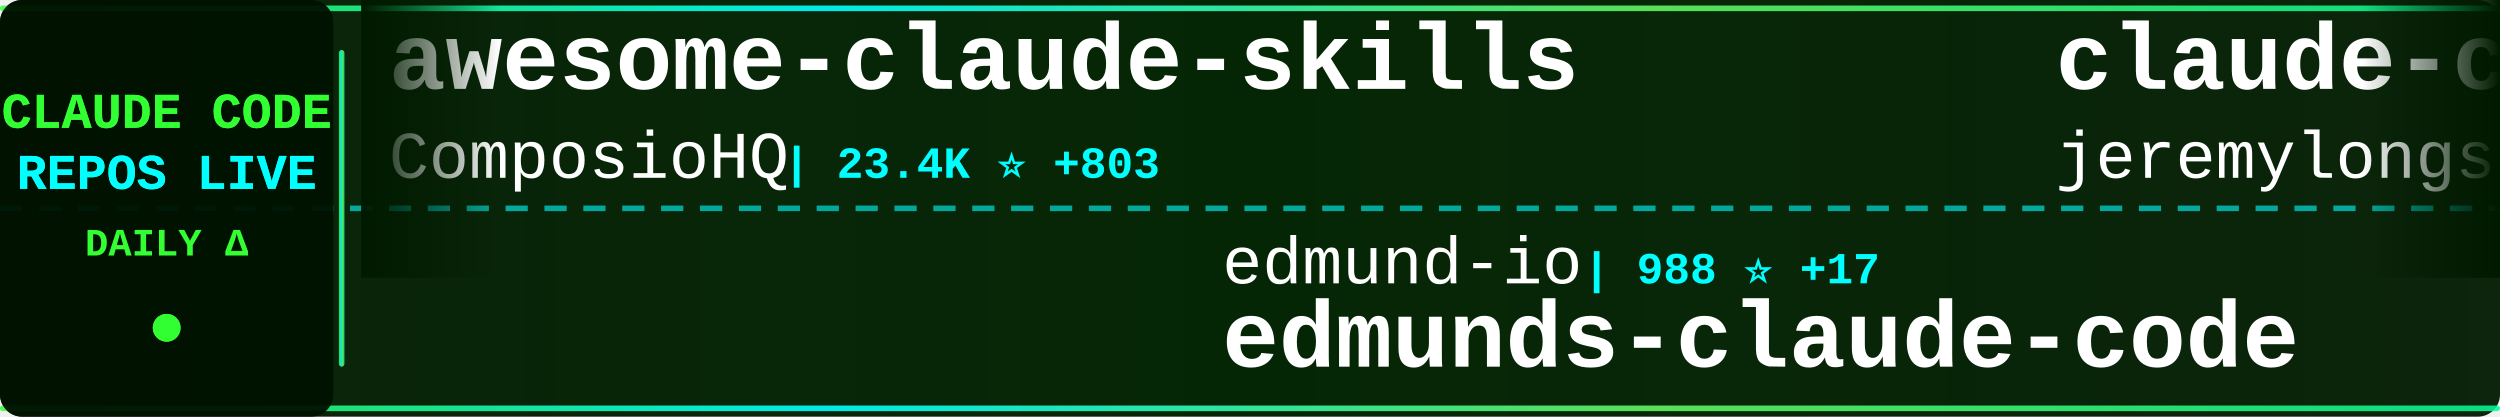
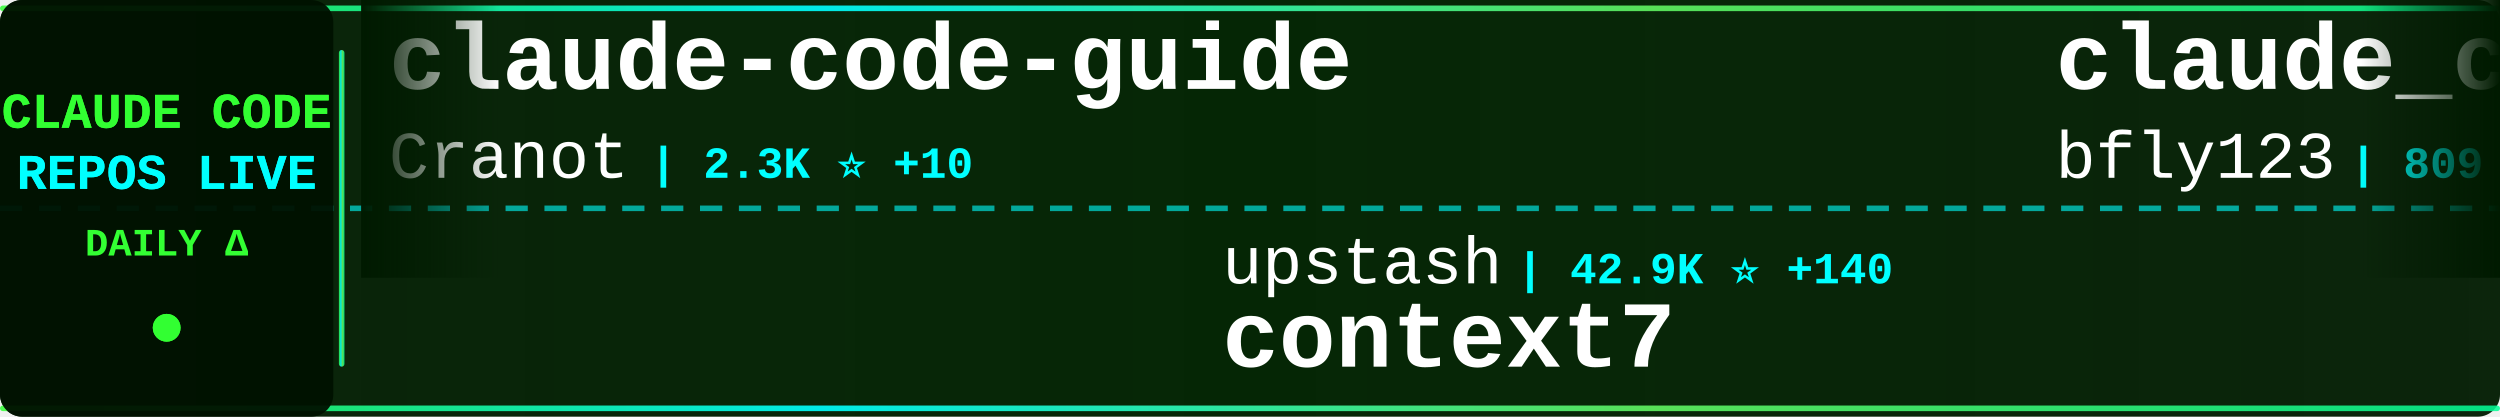
<svg xmlns="http://www.w3.org/2000/svg" width="900" height="150">
  <defs>
    <linearGradient id="tickerBg" x1="0%" y1="0%" x2="100%" y2="0%">
      <stop offset="0%" style="stop-color:#001a00;stop-opacity:0.95" />
      <stop offset="50%" style="stop-color:#002200;stop-opacity:0.98" />
      <stop offset="100%" style="stop-color:#001a00;stop-opacity:0.95" />
    </linearGradient>
    <linearGradient id="borderGrad" x1="0%" y1="0%" x2="100%" y2="0%">
      <stop offset="0%" style="stop-color:#33ff33;stop-opacity:0.85">
        <animate attributeName="stop-opacity" values="0.85;1;0.85" dur="2s" repeatCount="indefinite" />
      </stop>
      <stop offset="33%" style="stop-color:#00ffff;stop-opacity:0.9">
        <animate attributeName="stop-opacity" values="0.9;1;0.9" dur="2.2s" repeatCount="indefinite" />
      </stop>
      <stop offset="66%" style="stop-color:#66ff66;stop-opacity:0.85">
        <animate attributeName="stop-opacity" values="0.85;1;0.85" dur="1.8s" repeatCount="indefinite" />
      </stop>
      <stop offset="100%" style="stop-color:#00ff99;stop-opacity:0.85">
        <animate attributeName="stop-opacity" values="0.85;1;0.85" dur="2s" repeatCount="indefinite" />
      </stop>
    </linearGradient>
    <filter id="textGlow">
      <feGaussianBlur stdDeviation="0.1" result="coloredBlur" />
      <feMerge>
        <feMergeNode in="coloredBlur" />
        <feMergeNode in="SourceGraphic" />
      </feMerge>
    </filter>
    <filter id="metricGlow">
      <feGaussianBlur stdDeviation="0.2" result="coloredBlur" />
      <feMerge>
        <feMergeNode in="coloredBlur" />
        <feMergeNode in="SourceGraphic" />
      </feMerge>
    </filter>
    <linearGradient id="leftFade" x1="0%" y1="0%" x2="100%" y2="0%">
      <stop offset="0%" style="stop-color:#001a00;stop-opacity:1" />
      <stop offset="100%" style="stop-color:#001a00;stop-opacity:0" />
    </linearGradient>
    <linearGradient id="rightFade" x1="0%" y1="0%" x2="100%" y2="0%">
      <stop offset="0%" style="stop-color:#001a00;stop-opacity:0" />
      <stop offset="100%" style="stop-color:#001a00;stop-opacity:1" />
    </linearGradient>
  </defs>
  <rect width="900" height="150" fill="url(#tickerBg)" rx="8" />
  <rect x="0" y="2" width="900" height="2" fill="url(#borderGrad)" rx="1" />
  <rect x="0" y="146" width="900" height="2" fill="url(#borderGrad)" rx="1" />
  <line x1="0" y1="75" x2="900" y2="75" stroke="#00ffff" stroke-width="2" stroke-dasharray="8 6" opacity="0.6" />
  <rect x="0" y="0" width="120" height="150" fill="#001100" opacity="0.95" rx="8" />
  <text x="60" y="46" font-family="'Courier New', monospace" font-size="18" font-weight="bold" fill="#33ff33" text-anchor="middle" filter="url(#textGlow)">
    CLAUDE CODE
  </text>
  <text x="60" y="68" font-family="'Courier New', monospace" font-size="18" font-weight="bold" fill="#00ffff" text-anchor="middle" filter="url(#textGlow)">
    REPOS LIVE
  </text>
  <text x="60" y="92" font-family="'Courier New', monospace" font-size="14" font-weight="bold" fill="#33ff33" text-anchor="middle">
    DAILY Δ
  </text>
  <circle cx="60" cy="118" r="5" fill="#33ff33" filter="url(#metricGlow)">
    <animate attributeName="r" values="4;6;4" dur="1.5s" repeatCount="indefinite" />
    <animate attributeName="opacity" values="0.6;1;0.6" dur="1.5s" repeatCount="indefinite" />
  </circle>
  <rect x="122" y="18" width="2" height="114" fill="url(#borderGrad)" rx="1" />
  <clipPath id="tickerClip">
    <rect x="130" y="0" width="770" height="150" />
  </clipPath>
  <g clip-path="url(#tickerClip)">
    <g id="tickerItems">
      <animateTransform attributeName="transform" attributeType="XML" type="translate" from="0 0" to="-3000 0" dur="54s" repeatCount="indefinite" />
      <g transform="translate(0, 0)">
-         <text x="140" y="32" font-family="'Courier New', monospace" font-size="34" font-weight="bold" fill="#ffffff">awesome-claude-skills</text>
-         <text x="140" y="64" font-family="'Courier New', monospace" font-size="24" font-weight="normal" fill="#ffffff" opacity="1.0">ComposioHQ</text>
-         <text x="282" y="64" font-family="'Courier New', monospace" font-size="16" font-weight="bold" fill="#00ffff"> | 23.4K ⭐ +803</text>
+         <text x="140" y="32" font-family="'Courier New', monospace" font-size="34" font-weight="bold" fill="#ffffff">claude-code-guide</text>
+         <text x="140" y="64" font-family="'Courier New', monospace" font-size="24" font-weight="normal" fill="#ffffff" opacity="1.0">Cranot</text>
+         <text x="234" y="64" font-family="'Courier New', monospace" font-size="16" font-weight="bold" fill="#00ffff"> | 2.3K ⭐ +10</text>
      </g>
      <g transform="translate(300, 0)">
-         <text x="140" y="102" font-family="'Courier New', monospace" font-size="24" font-weight="normal" fill="#ffffff" opacity="1.0">edmund-io</text>
-         <text x="270" y="102" font-family="'Courier New', monospace" font-size="16" font-weight="bold" fill="#00ffff"> | 988 ⭐ +17</text>
-         <text x="140" y="132" font-family="'Courier New', monospace" font-size="34" font-weight="bold" fill="#ffffff">edmunds-claude-code</text>
+         <text x="140" y="102" font-family="'Courier New', monospace" font-size="24" font-weight="normal" fill="#ffffff" opacity="1.0">upstash</text>
+         <text x="246" y="102" font-family="'Courier New', monospace" font-size="16" font-weight="bold" fill="#00ffff"> | 42.9K ⭐ +140</text>
+         <text x="140" y="132" font-family="'Courier New', monospace" font-size="34" font-weight="bold" fill="#ffffff">context7</text>
      </g>
      <g transform="translate(600, 0)">
+         <text x="140" y="32" font-family="'Courier New', monospace" font-size="34" font-weight="bold" fill="#ffffff">claude_code_bridge</text>
+         <text x="140" y="64" font-family="'Courier New', monospace" font-size="24" font-weight="normal" fill="#ffffff" opacity="1.0">bfly123</text>
+         <text x="246" y="64" font-family="'Courier New', monospace" font-size="16" font-weight="bold" fill="#00ffff"> | 809 ⭐ +64</text>
+       </g>
+       <g transform="translate(900, 0)">
+         <text x="140" y="102" font-family="'Courier New', monospace" font-size="24" font-weight="normal" fill="#ffffff" opacity="1.0">disler</text>
+         <text x="234" y="102" font-family="'Courier New', monospace" font-size="16" font-weight="bold" fill="#00ffff"> | 2.1K ⭐ +5</text>
+         <text x="140" y="132" font-family="'Courier New', monospace" font-size="34" font-weight="bold" fill="#ffffff">claude-code-hooks-master...</text>
+       </g>
+       <g transform="translate(1200, 0)">
+         <text x="140" y="32" font-family="'Courier New', monospace" font-size="34" font-weight="bold" fill="#ffffff">claude-code-sub-agents</text>
+         <text x="140" y="64" font-family="'Courier New', monospace" font-size="24" font-weight="normal" fill="#ffffff" opacity="1.0">lst97</text>
+         <text x="222" y="64" font-family="'Courier New', monospace" font-size="16" font-weight="bold" fill="#00ffff"> | 1.3K ⭐ +6</text>
+       </g>
+       <g transform="translate(1500, 0)">
+         <text x="140" y="102" font-family="'Courier New', monospace" font-size="24" font-weight="normal" fill="#ffffff" opacity="1.0">zsio</text>
+         <text x="210" y="102" font-family="'Courier New', monospace" font-size="16" font-weight="bold" fill="#00ffff"> | 147 ⭐ +1</text>
+         <text x="140" y="132" font-family="'Courier New', monospace" font-size="34" font-weight="bold" fill="#ffffff">claude-code-hub</text>
+       </g>
+       <g transform="translate(1800, 0)">
        <text x="140" y="32" font-family="'Courier New', monospace" font-size="34" font-weight="bold" fill="#ffffff">claude-code-plugins-plus...</text>
        <text x="140" y="64" font-family="'Courier New', monospace" font-size="24" font-weight="normal" fill="#ffffff" opacity="1.0">jeremylongshore</text>
-         <text x="342" y="64" font-family="'Courier New', monospace" font-size="16" font-weight="bold" fill="#00ffff"> | 1.0K ⭐ +10</text>
-       </g>
-       <g transform="translate(900, 0)">
-         <text x="140" y="102" font-family="'Courier New', monospace" font-size="24" font-weight="normal" fill="#ffffff" opacity="1.0">sugyan</text>
-         <text x="234" y="102" font-family="'Courier New', monospace" font-size="16" font-weight="bold" fill="#00ffff"> | 850 ⭐ +2</text>
-         <text x="140" y="132" font-family="'Courier New', monospace" font-size="34" font-weight="bold" fill="#ffffff">claude-code-webui</text>
-       </g>
-       <g transform="translate(1200, 0)">
-         <text x="140" y="32" font-family="'Courier New', monospace" font-size="34" font-weight="bold" fill="#ffffff">opcode</text>
-         <text x="140" y="64" font-family="'Courier New', monospace" font-size="24" font-weight="normal" fill="#ffffff" opacity="1.0">winfunc</text>
-         <text x="246" y="64" font-family="'Courier New', monospace" font-size="16" font-weight="bold" fill="#00ffff"> | 20.1K ⭐ +29</text>
-       </g>
-       <g transform="translate(1500, 0)">
-         <text x="140" y="102" font-family="'Courier New', monospace" font-size="24" font-weight="normal" fill="#ffffff" opacity="1.0">shareAI-lab</text>
-         <text x="294" y="102" font-family="'Courier New', monospace" font-size="16" font-weight="bold" fill="#00ffff"> | 14.9K ⭐ +94</text>
-         <text x="140" y="132" font-family="'Courier New', monospace" font-size="34" font-weight="bold" fill="#ffffff">learn-claude-code</text>
-       </g>
-       <g transform="translate(1800, 0)">
-         <text x="140" y="32" font-family="'Courier New', monospace" font-size="34" font-weight="bold" fill="#ffffff">compound-engineering-plu...</text>
-         <text x="140" y="64" font-family="'Courier New', monospace" font-size="24" font-weight="normal" fill="#ffffff" opacity="1.0">EveryInc</text>
-         <text x="258" y="64" font-family="'Courier New', monospace" font-size="16" font-weight="bold" fill="#00ffff"> | 5.6K ⭐ +270</text>
+         <text x="342" y="64" font-family="'Courier New', monospace" font-size="16" font-weight="bold" fill="#00ffff"> | 1.0K ⭐ +11</text>
      </g>
      <g transform="translate(2100, 0)">
-         <text x="140" y="102" font-family="'Courier New', monospace" font-size="24" font-weight="normal" fill="#ffffff" opacity="1.0">slopus</text>
-         <text x="234" y="102" font-family="'Courier New', monospace" font-size="16" font-weight="bold" fill="#00ffff"> | 8.2K ⭐ +220</text>
-         <text x="140" y="132" font-family="'Courier New', monospace" font-size="34" font-weight="bold" fill="#ffffff">happy</text>
+         <text x="140" y="102" font-family="'Courier New', monospace" font-size="24" font-weight="normal" fill="#ffffff" opacity="1.0">https-deeplearning-ai</text>
+         <text x="414" y="102" font-family="'Courier New', monospace" font-size="16" font-weight="bold" fill="#00ffff"> | 372 ⭐</text>
+         <text x="140" y="132" font-family="'Courier New', monospace" font-size="34" font-weight="bold" fill="#ffffff">sc-claude-code-files</text>
      </g>
      <g transform="translate(2400, 0)">
-         <text x="140" y="32" font-family="'Courier New', monospace" font-size="34" font-weight="bold" fill="#ffffff">claude-code-docs</text>
-         <text x="140" y="64" font-family="'Courier New', monospace" font-size="24" font-weight="normal" fill="#ffffff" opacity="1.0">ericbuess</text>
-         <text x="270" y="64" font-family="'Courier New', monospace" font-size="16" font-weight="bold" fill="#00ffff"> | 572 ⭐ +2</text>
+         <text x="140" y="32" font-family="'Courier New', monospace" font-size="34" font-weight="bold" fill="#ffffff">idea-claude-code-gui</text>
+         <text x="140" y="64" font-family="'Courier New', monospace" font-size="24" font-weight="normal" fill="#ffffff" opacity="1.0">zhukunpenglinyutong</text>
+         <text x="390" y="64" font-family="'Courier New', monospace" font-size="16" font-weight="bold" fill="#00ffff"> | 774 ⭐ +7</text>
      </g>
      <g transform="translate(2700, 0)">
-         <text x="140" y="102" font-family="'Courier New', monospace" font-size="24" font-weight="normal" fill="#ffffff" opacity="1.0">kn1026</text>
-         <text x="234" y="102" font-family="'Courier New', monospace" font-size="16" font-weight="bold" fill="#00ffff"> | 701 ⭐ +1</text>
-         <text x="140" y="132" font-family="'Courier New', monospace" font-size="34" font-weight="bold" fill="#ffffff">cc</text>
+         <text x="140" y="102" font-family="'Courier New', monospace" font-size="24" font-weight="normal" fill="#ffffff" opacity="1.0">Yuyz0112</text>
+         <text x="258" y="102" font-family="'Courier New', monospace" font-size="16" font-weight="bold" fill="#00ffff"> | 2.0K ⭐ +10</text>
+         <text x="140" y="132" font-family="'Courier New', monospace" font-size="34" font-weight="bold" fill="#ffffff">claude-code-reverse</text>
      </g>
      <g transform="translate(3000, 0)">
-         <text x="140" y="32" font-family="'Courier New', monospace" font-size="34" font-weight="bold" fill="#ffffff">awesome-claude-skills</text>
-         <text x="140" y="64" font-family="'Courier New', monospace" font-size="24" font-weight="normal" fill="#ffffff" opacity="1.0">ComposioHQ</text>
-         <text x="282" y="64" font-family="'Courier New', monospace" font-size="16" font-weight="bold" fill="#00ffff"> | 23.4K ⭐ +803</text>
+         <text x="140" y="32" font-family="'Courier New', monospace" font-size="34" font-weight="bold" fill="#ffffff">claude-code-guide</text>
+         <text x="140" y="64" font-family="'Courier New', monospace" font-size="24" font-weight="normal" fill="#ffffff" opacity="1.0">Cranot</text>
+         <text x="234" y="64" font-family="'Courier New', monospace" font-size="16" font-weight="bold" fill="#00ffff"> | 2.3K ⭐ +10</text>
      </g>
      <g transform="translate(3300, 0)">
-         <text x="140" y="102" font-family="'Courier New', monospace" font-size="24" font-weight="normal" fill="#ffffff" opacity="1.0">edmund-io</text>
-         <text x="270" y="102" font-family="'Courier New', monospace" font-size="16" font-weight="bold" fill="#00ffff"> | 988 ⭐ +17</text>
-         <text x="140" y="132" font-family="'Courier New', monospace" font-size="34" font-weight="bold" fill="#ffffff">edmunds-claude-code</text>
+         <text x="140" y="102" font-family="'Courier New', monospace" font-size="24" font-weight="normal" fill="#ffffff" opacity="1.0">upstash</text>
+         <text x="246" y="102" font-family="'Courier New', monospace" font-size="16" font-weight="bold" fill="#00ffff"> | 42.9K ⭐ +140</text>
+         <text x="140" y="132" font-family="'Courier New', monospace" font-size="34" font-weight="bold" fill="#ffffff">context7</text>
      </g>
      <g transform="translate(3600, 0)">
-         <text x="140" y="32" font-family="'Courier New', monospace" font-size="34" font-weight="bold" fill="#ffffff">claude-code-plugins-plus...</text>
-         <text x="140" y="64" font-family="'Courier New', monospace" font-size="24" font-weight="normal" fill="#ffffff" opacity="1.0">jeremylongshore</text>
-         <text x="342" y="64" font-family="'Courier New', monospace" font-size="16" font-weight="bold" fill="#00ffff"> | 1.0K ⭐ +10</text>
+         <text x="140" y="32" font-family="'Courier New', monospace" font-size="34" font-weight="bold" fill="#ffffff">claude_code_bridge</text>
+         <text x="140" y="64" font-family="'Courier New', monospace" font-size="24" font-weight="normal" fill="#ffffff" opacity="1.0">bfly123</text>
+         <text x="246" y="64" font-family="'Courier New', monospace" font-size="16" font-weight="bold" fill="#00ffff"> | 809 ⭐ +64</text>
      </g>
      <g transform="translate(3900, 0)">
-         <text x="140" y="102" font-family="'Courier New', monospace" font-size="24" font-weight="normal" fill="#ffffff" opacity="1.0">sugyan</text>
-         <text x="234" y="102" font-family="'Courier New', monospace" font-size="16" font-weight="bold" fill="#00ffff"> | 850 ⭐ +2</text>
-         <text x="140" y="132" font-family="'Courier New', monospace" font-size="34" font-weight="bold" fill="#ffffff">claude-code-webui</text>
+         <text x="140" y="102" font-family="'Courier New', monospace" font-size="24" font-weight="normal" fill="#ffffff" opacity="1.0">disler</text>
+         <text x="234" y="102" font-family="'Courier New', monospace" font-size="16" font-weight="bold" fill="#00ffff"> | 2.1K ⭐ +5</text>
+         <text x="140" y="132" font-family="'Courier New', monospace" font-size="34" font-weight="bold" fill="#ffffff">claude-code-hooks-master...</text>
      </g>
    </g>
  </g>
  <rect x="130" y="0" width="50" height="100" fill="url(#leftFade)" />
  <rect x="850" y="0" width="50" height="100" fill="url(#rightFade)" />
</svg>
